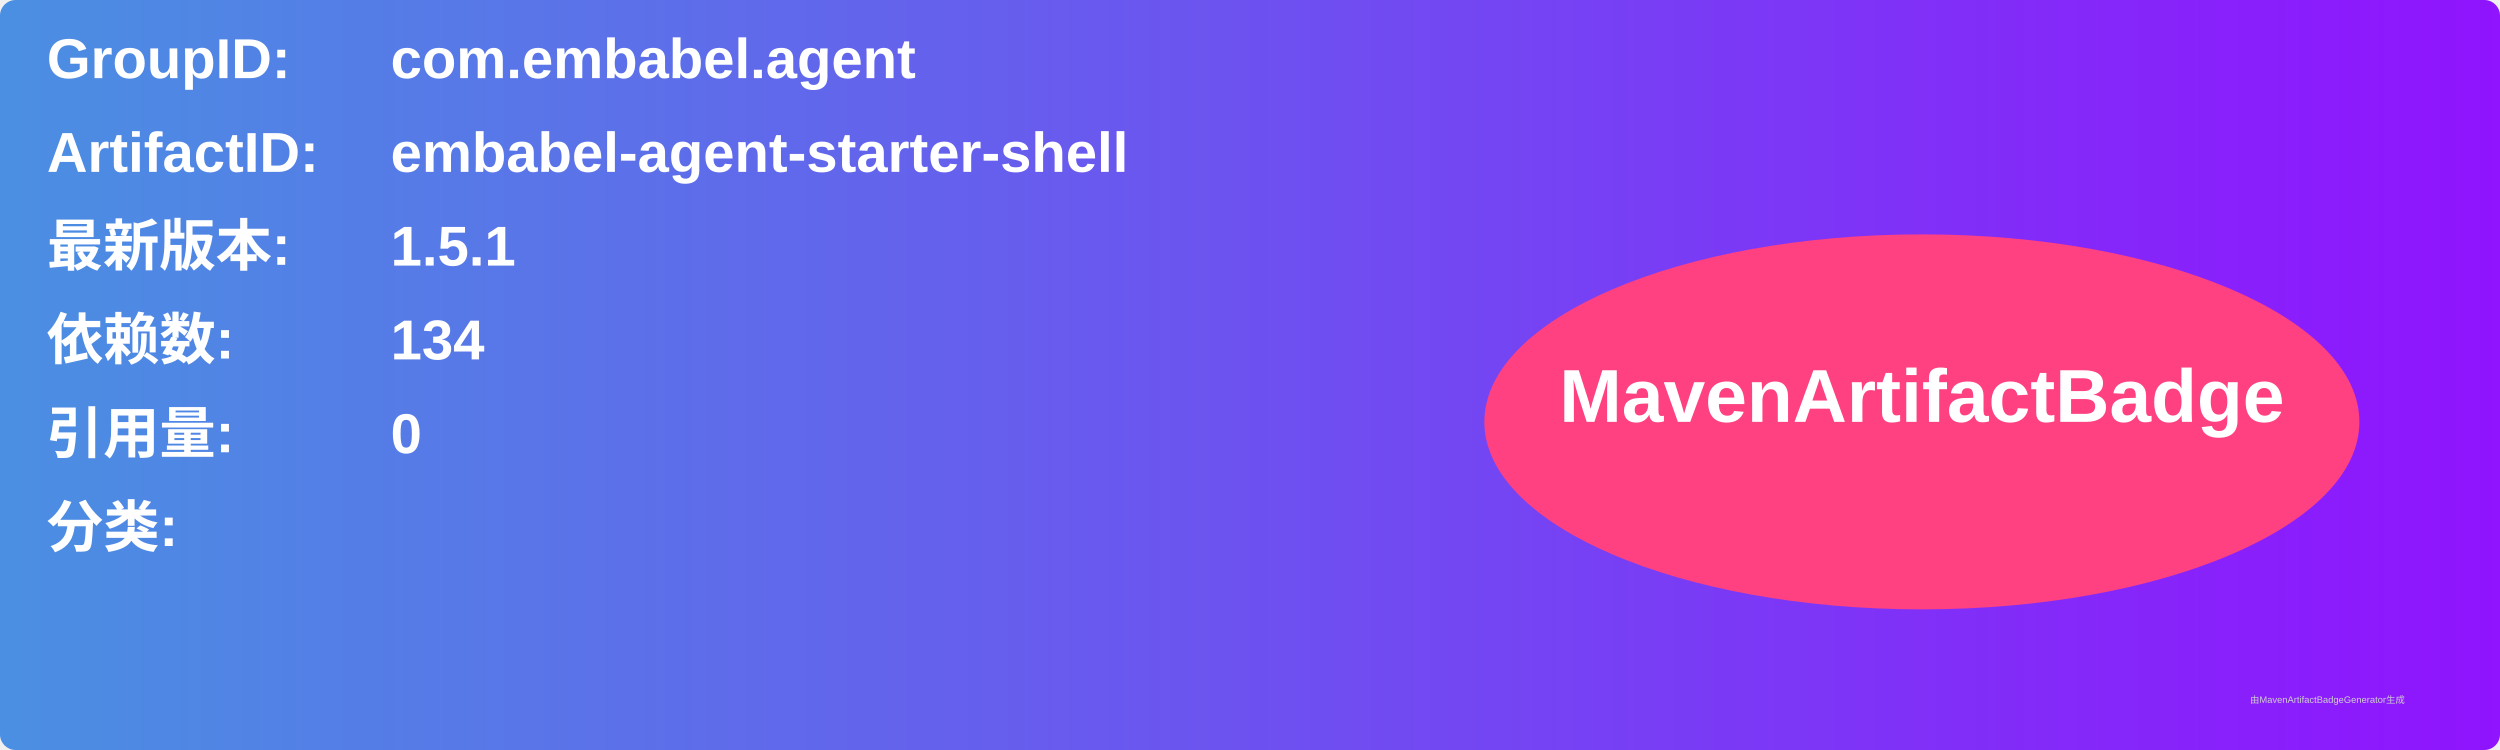
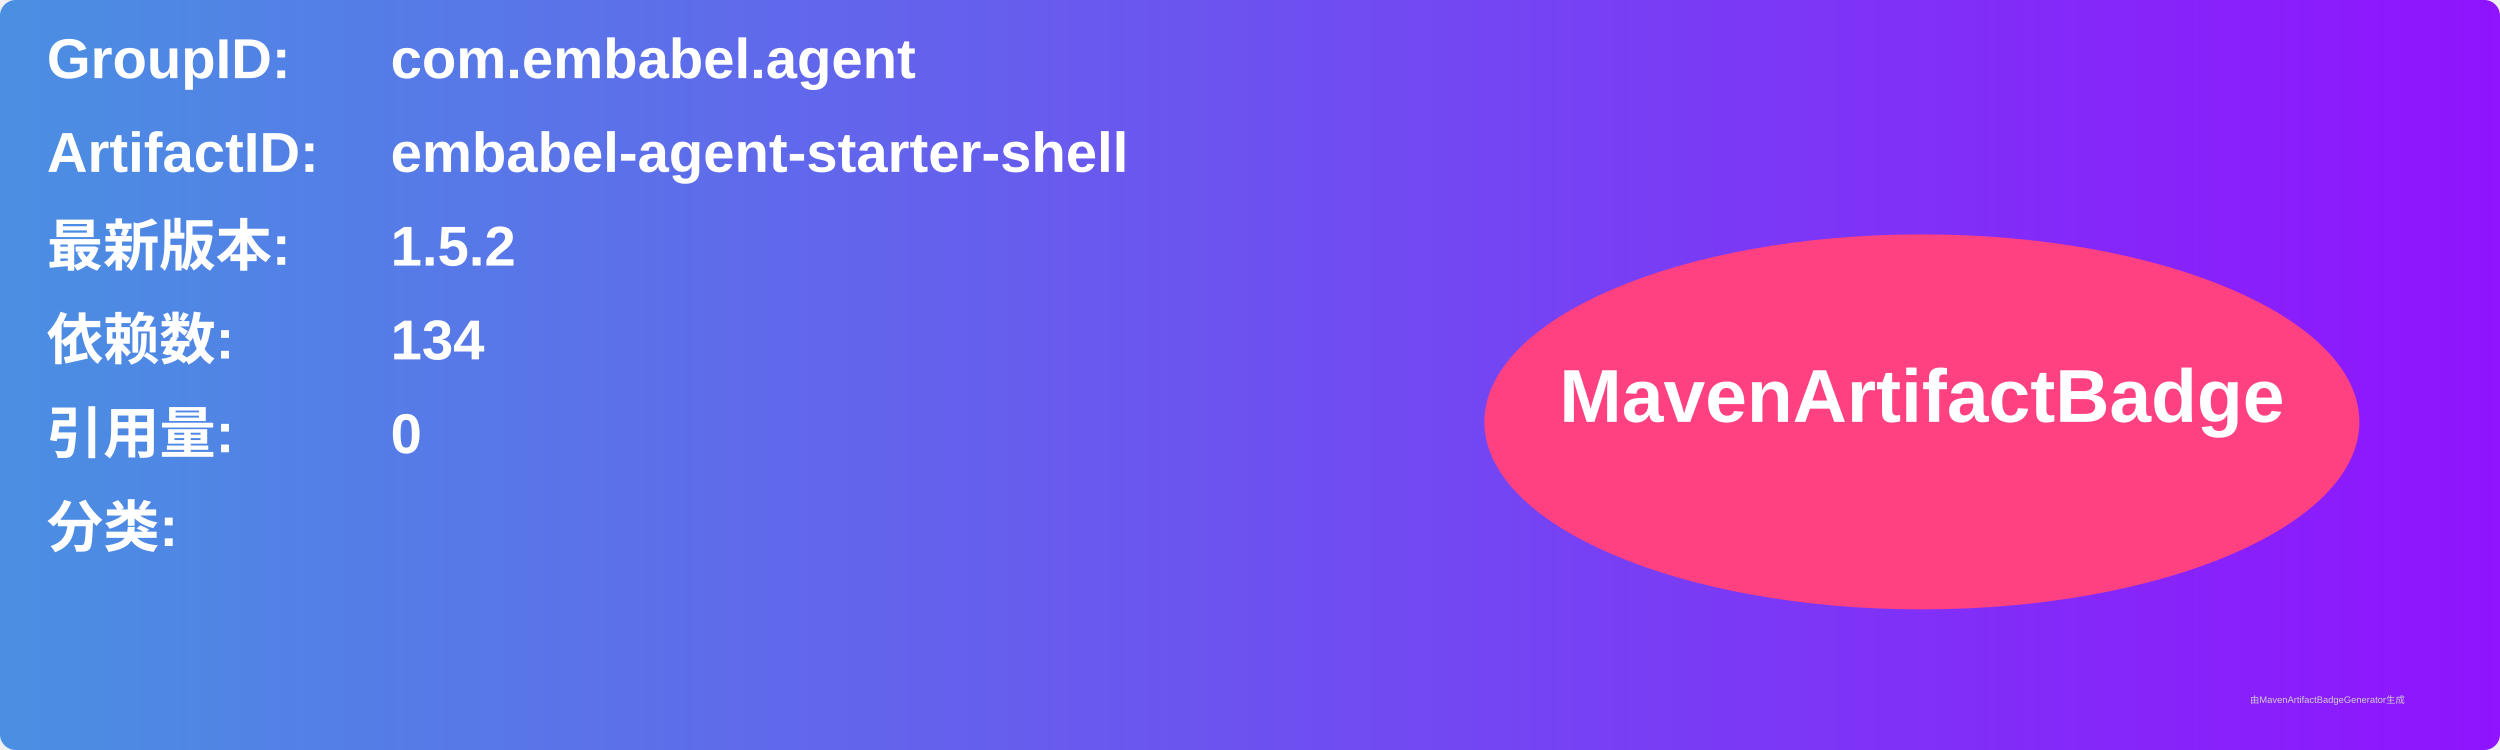
<svg xmlns="http://www.w3.org/2000/svg" width="800" height="240" viewBox="0 0 800 240">
  <linearGradient id="grad" x1="0%" y1="0%" x2="100%" y2="0%">
    <stop offset="0%" stop-color="#4a90e2" />
    <stop offset="100%" stop-color="#9013fe" />
  </linearGradient>
  <rect width="100%" height="100%" rx="5" ry="5" fill="url(#grad)" />
  <g transform="translate(15, 15)">
    <text x="0" y="10" font-family="Arial" font-size="18" fill="white" font-weight="bold" width="260">GroupID:</text>
    <text x="110" y="10" font-family="Arial" font-size="18" fill="white" font-weight="bold" width="460">com.embabel.agent</text>
    <text x="0" y="40" font-family="Arial" font-size="18" fill="white" font-weight="bold" width="260">ArtifactID:</text>
    <text x="110" y="40" font-family="Arial" font-size="18" fill="white" font-weight="bold" width="460">embabel-agent-starter-shell</text>
    <text x="0" y="70" font-family="Arial" font-size="18" fill="white" font-weight="bold">最新版本:</text>
    <text x="110" y="70" font-family="Arial" font-size="18" fill="white" font-weight="bold">
-       <tspan font-weight="bold">1.5.1</tspan>
+       <tspan font-weight="bold">1.5.2</tspan>
    </text>
    <text x="0" y="100" font-family="Arial" font-size="18" fill="white" font-weight="bold">依赖数: </text>
    <text x="110" y="100" font-family="Arial" font-size="18" fill="white">
      <tspan font-weight="bold">134</tspan>
    </text>
    <text x="0" y="130" font-family="Arial" font-size="18" fill="white" font-weight="bold">引用量: </text>
    <text x="110" y="130" font-family="Arial" font-size="18" fill="white">
      <tspan font-weight="bold">0</tspan>
    </text>
    <text x="0" y="160" font-family="Arial" font-size="18" fill="white" font-weight="bold">分类:</text>
    <text x="10" y="190" font-family="Arial" font-size="10" fill="white">
      <tspan font-weight="bold" />
    </text>
    <ellipse cx="600" cy="120" rx="140" ry="60" fill="#ff4081" />
    <text x="600" y="120" text-anchor="middle" font-family="Arial" font-size="24" fill="white" font-weight="bold">MavenArtifactBadge</text>
  </g>
  <text x="720" y="225" font-family="Arial" font-size="3" fill="#d0d0d0">由MavenArtifactBadgeGenerator生成</text>
</svg>
